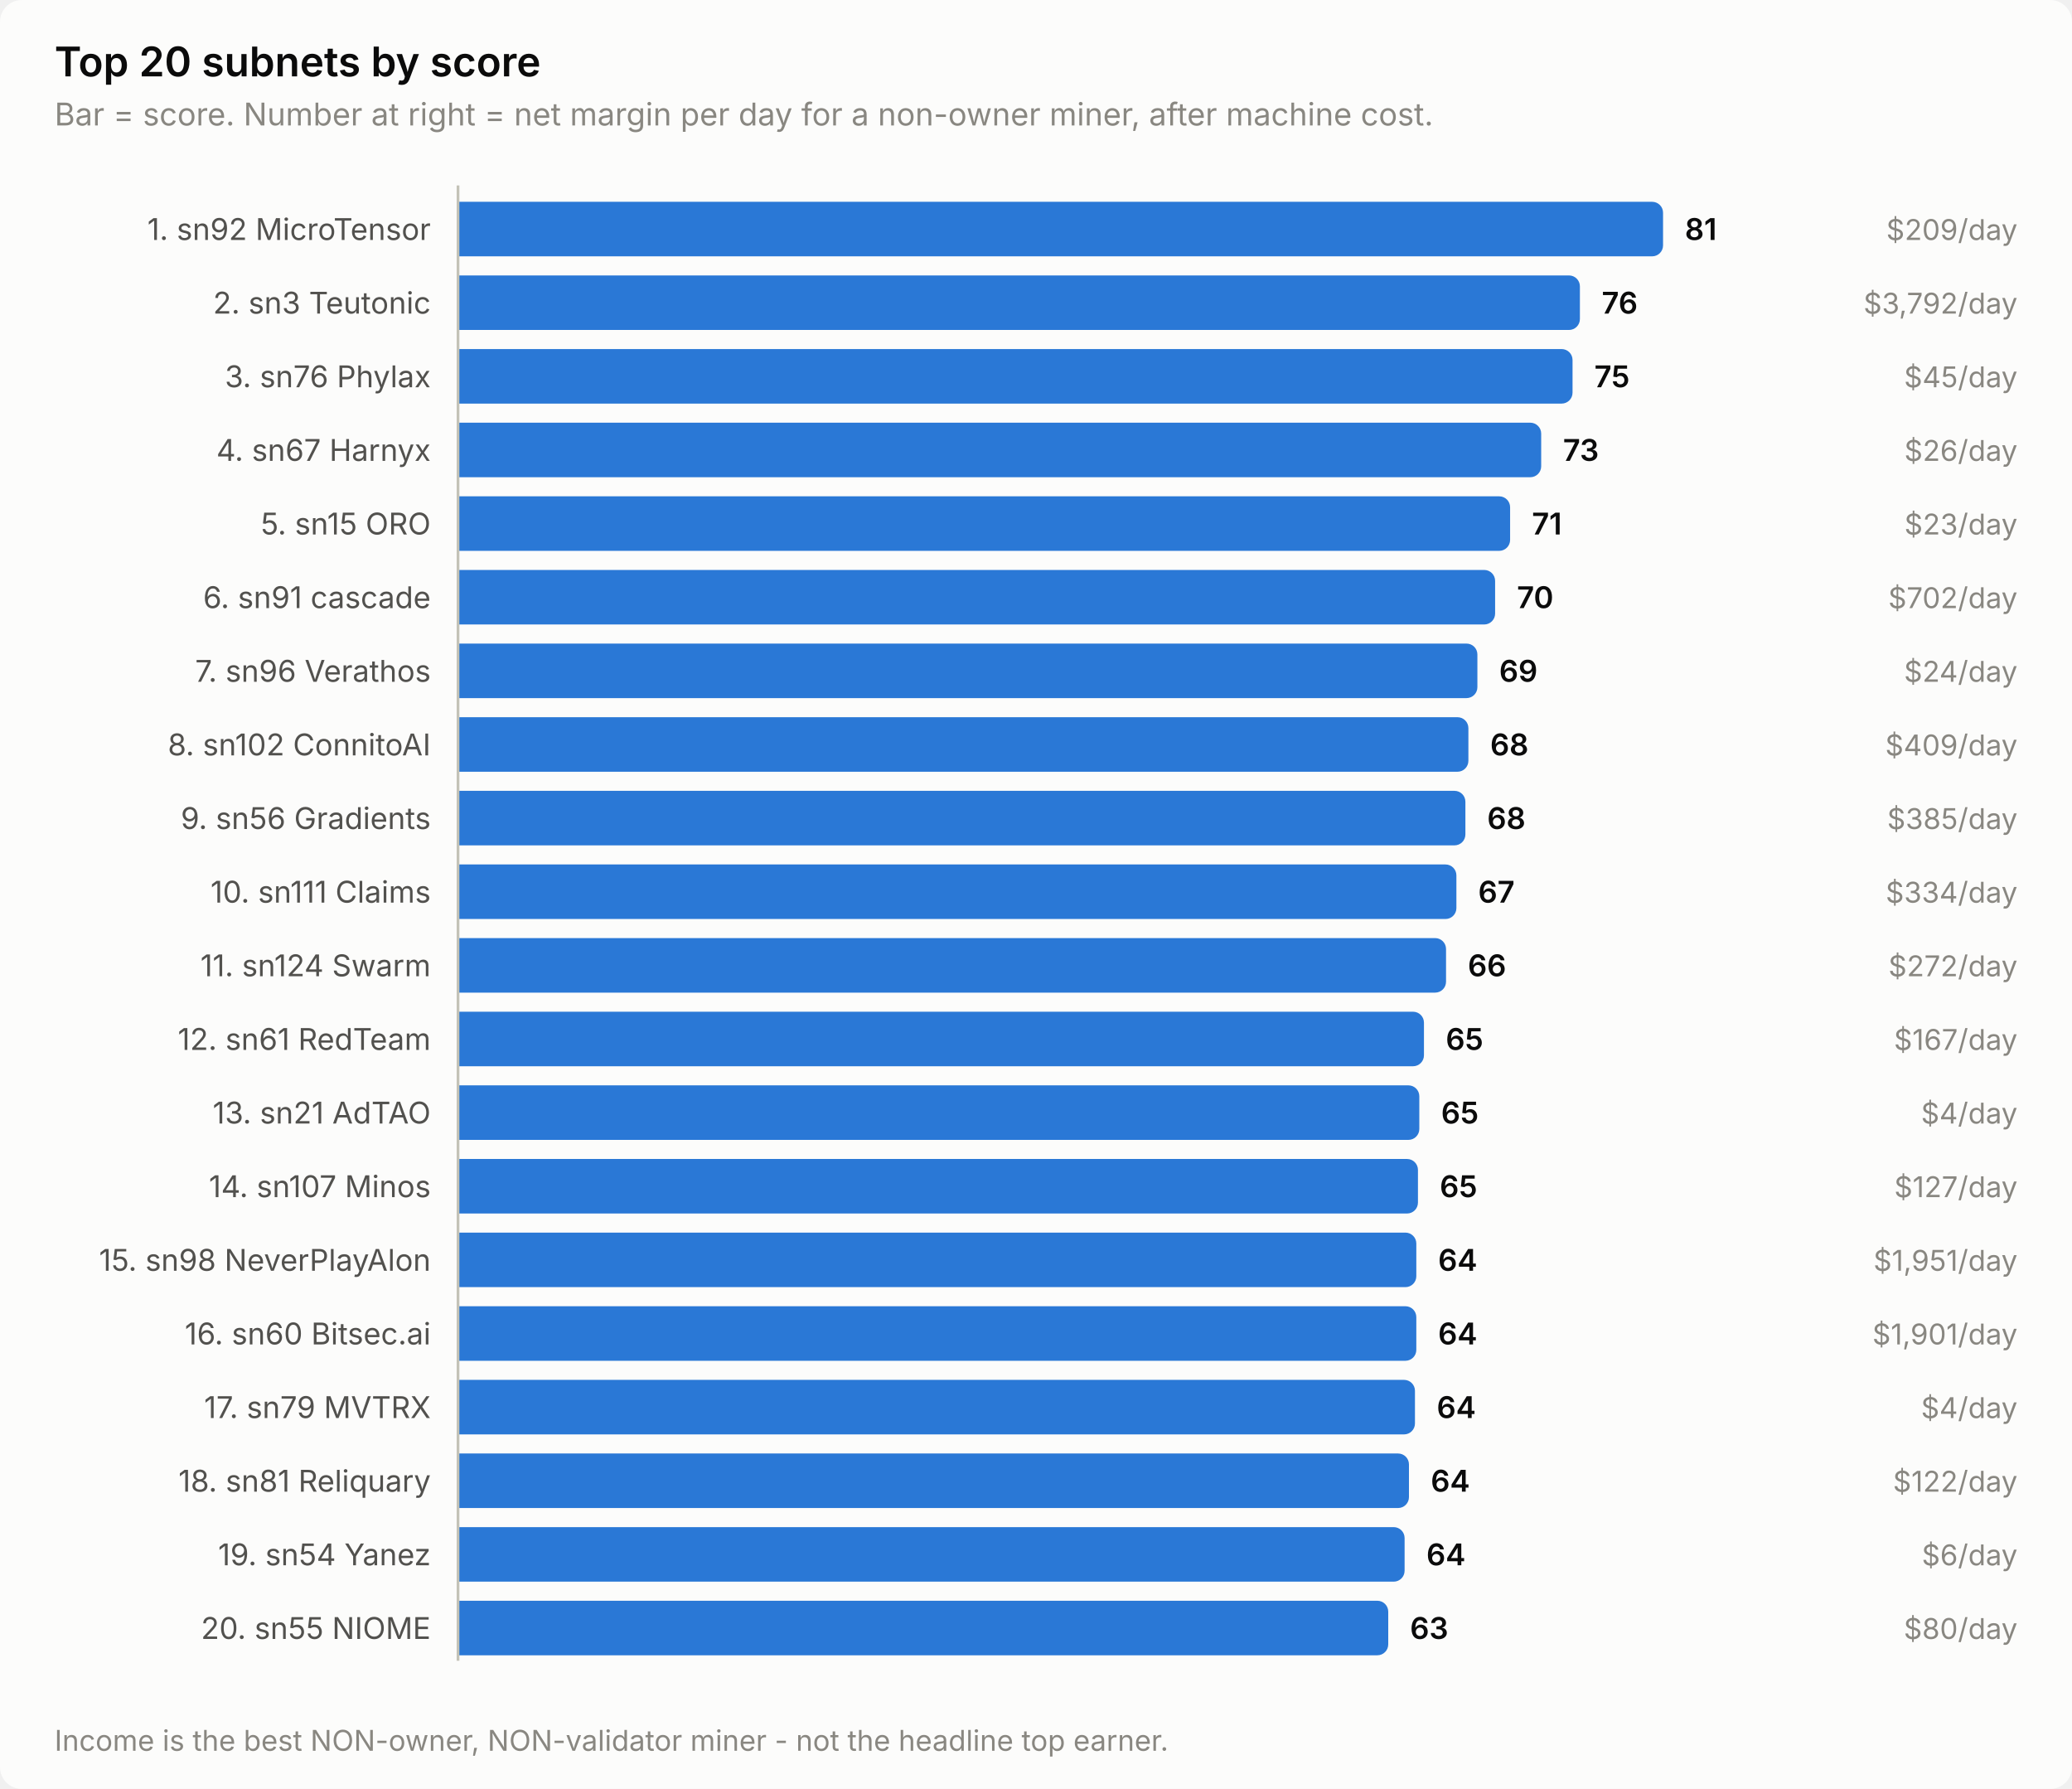
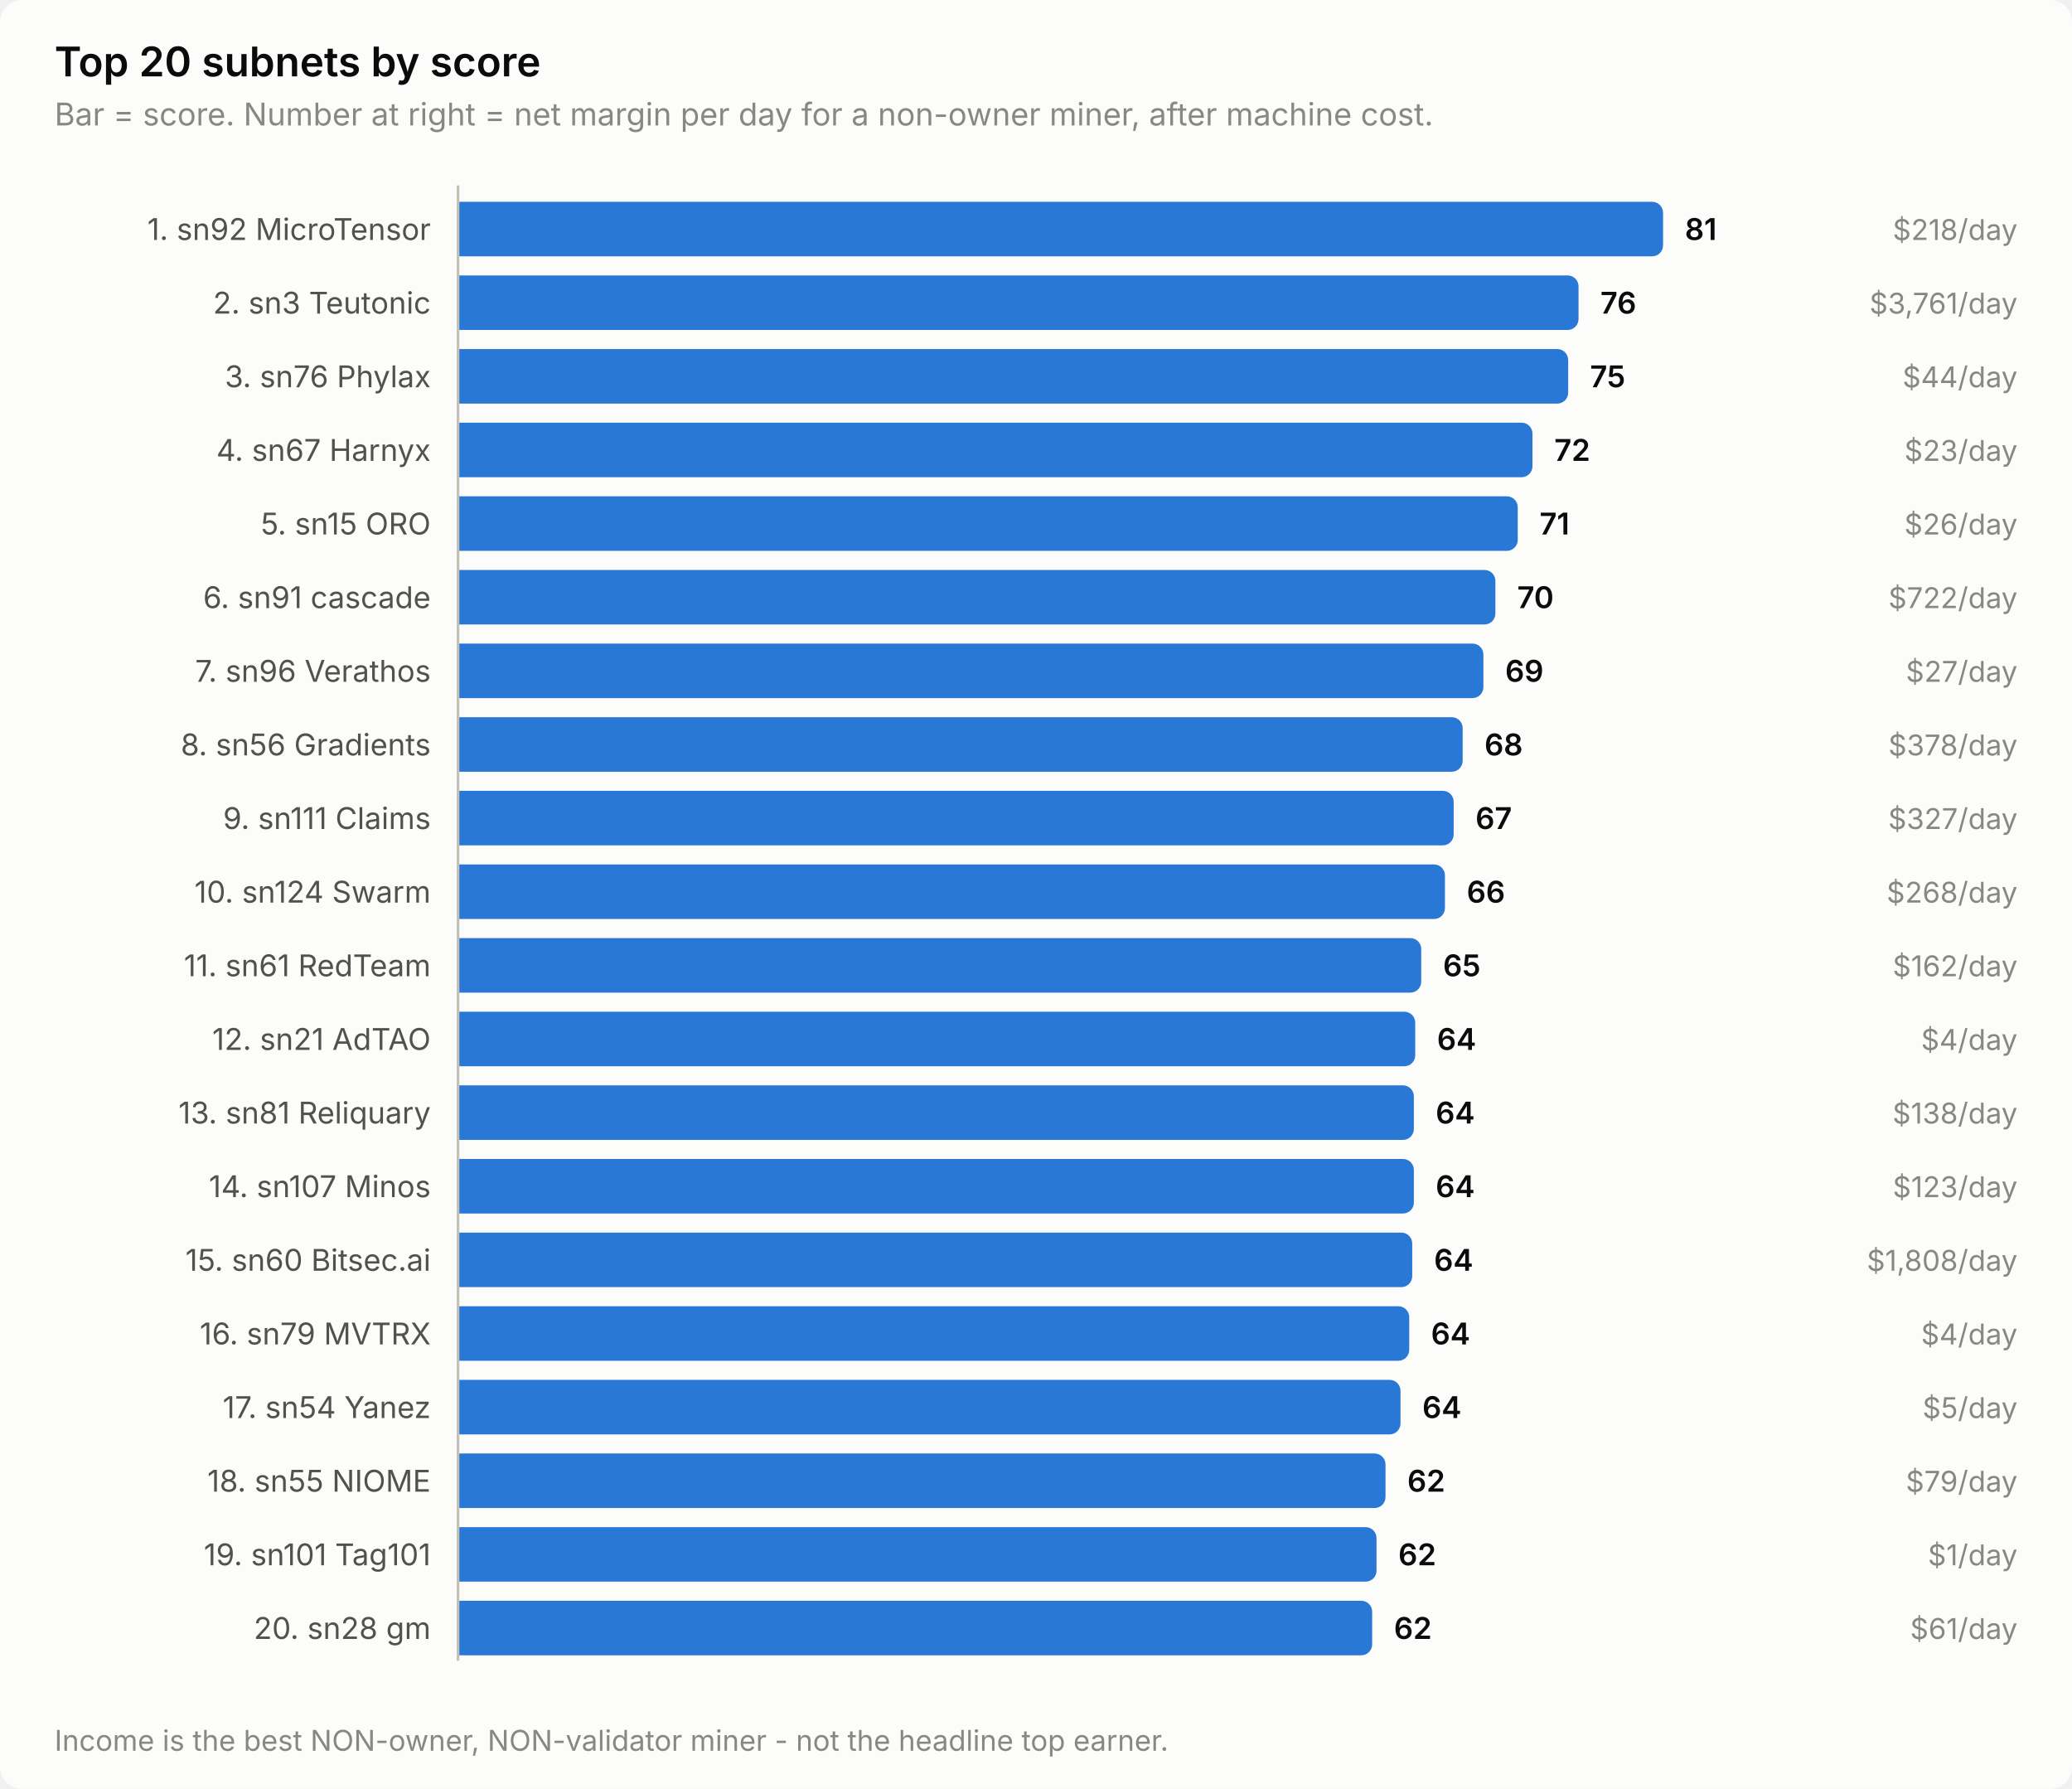
<svg xmlns="http://www.w3.org/2000/svg" width="760" height="656" viewBox="0 0 760 656" role="img" aria-label="Top 20 subnets by score">
  <style>
    text { font-family: system-ui, -apple-system, 'Segoe UI', sans-serif; }
    .t-title { font-size: 15px; font-weight: 600; }
    .t-sub { font-size: 11.5px; }
    .t-lab { font-size: 11px; }
    .t-val { font-size: 11px; font-weight: 600; font-variant-numeric: tabular-nums; }
    .t-tick { font-size: 10.5px; font-variant-numeric: tabular-nums; }

    .surface { fill: #fcfcfb; }
    .ink { fill: #0b0b0b; }
    .ink2 { fill: #52514e; }
    .muted { fill: #898781; }
    .grid { stroke: #e1e0d9; }
    .axis { stroke: #c3c2b7; }
    .accent { fill: #2a78d6; }
    .critical { fill: #d03b3b; }
    .deemph { fill: #d8d7d0; }

    @media (prefers-color-scheme: dark) {
      .surface { fill: #1a1a19; }
      .ink { fill: #ffffff; }
      .ink2 { fill: #c3c2b7; }
      .muted { fill: #898781; }
      .grid { stroke: #2c2c2a; }
      .axis { stroke: #383835; }
      .accent { fill: #3987e5; }
      .deemph { fill: #3a3a37; }
    }
</style>
  <rect class="surface" width="760" height="656" rx="8" />
  <text class="ink t-title" x="20" y="28">Top 20 subnets by score</text>
  <text class="muted t-sub" x="20" y="46">Bar = score. Number at right = net margin per day for a non-owner miner, after machine cost.</text>
  <text class="ink2 t-lab" x="158" y="88" text-anchor="end">1. sn92 MicroTensor</text>
  <path class="accent" d="M168.0,74.0 H606.0 a4.0,4.0 0 0 1 4.0,4.0 V90.0 a4.0,4.0 0 0 1 -4.0,4.0 H168.0 Z" />
  <text class="ink t-val" x="618.0" y="88">81</text>
-   <text class="muted t-tick" x="740" y="88" text-anchor="end">$209/day</text>
+   <text class="muted t-tick" x="740" y="88" text-anchor="end">$218/day</text>
  <text class="ink2 t-lab" x="158" y="115" text-anchor="end">2. sn3 Teutonic</text>
-   <path class="accent" d="M168.0,101.0 H575.5 a4.0,4.0 0 0 1 4.0,4.0 V117.0 a4.0,4.0 0 0 1 -4.0,4.0 H168.0 Z" />
-   <text class="ink t-val" x="587.5" y="115">76</text>
-   <text class="muted t-tick" x="740" y="115" text-anchor="end">$3,792/day</text>
+   <path class="accent" d="M168.0,101.0 H575.0 a4.0,4.0 0 0 1 4.0,4.0 V117.0 a4.0,4.0 0 0 1 -4.0,4.0 H168.0 Z" />
+   <text class="ink t-val" x="587.0" y="115">76</text>
+   <text class="muted t-tick" x="740" y="115" text-anchor="end">$3,761/day</text>
  <text class="ink2 t-lab" x="158" y="142" text-anchor="end">3. sn76 Phylax</text>
-   <path class="accent" d="M168.0,128.0 H572.8 a4.0,4.0 0 0 1 4.0,4.0 V144.0 a4.0,4.0 0 0 1 -4.0,4.0 H168.0 Z" />
-   <text class="ink t-val" x="584.8" y="142">75</text>
-   <text class="muted t-tick" x="740" y="142" text-anchor="end">$45/day</text>
+   <path class="accent" d="M168.0,128.0 H571.2 a4.0,4.0 0 0 1 4.0,4.0 V144.0 a4.0,4.0 0 0 1 -4.0,4.0 H168.0 Z" />
+   <text class="ink t-val" x="583.2" y="142">75</text>
+   <text class="muted t-tick" x="740" y="142" text-anchor="end">$44/day</text>
  <text class="ink2 t-lab" x="158" y="169" text-anchor="end">4. sn67 Harnyx</text>
-   <path class="accent" d="M168.0,155.0 H561.3 a4.0,4.0 0 0 1 4.0,4.0 V171.0 a4.0,4.0 0 0 1 -4.0,4.0 H168.0 Z" />
-   <text class="ink t-val" x="573.3" y="169">73</text>
-   <text class="muted t-tick" x="740" y="169" text-anchor="end">$26/day</text>
+   <path class="accent" d="M168.0,155.0 H558.1 a4.0,4.0 0 0 1 4.0,4.0 V171.0 a4.0,4.0 0 0 1 -4.0,4.0 H168.0 Z" />
+   <text class="ink t-val" x="570.1" y="169">72</text>
+   <text class="muted t-tick" x="740" y="169" text-anchor="end">$23/day</text>
  <text class="ink2 t-lab" x="158" y="196" text-anchor="end">5. sn15 ORO</text>
-   <path class="accent" d="M168.0,182.0 H549.9 a4.0,4.0 0 0 1 4.0,4.0 V198.0 a4.0,4.0 0 0 1 -4.0,4.0 H168.0 Z" />
-   <text class="ink t-val" x="561.9" y="196">71</text>
-   <text class="muted t-tick" x="740" y="196" text-anchor="end">$23/day</text>
+   <path class="accent" d="M168.0,182.0 H552.7 a4.0,4.0 0 0 1 4.0,4.0 V198.0 a4.0,4.0 0 0 1 -4.0,4.0 H168.0 Z" />
+   <text class="ink t-val" x="564.7" y="196">71</text>
+   <text class="muted t-tick" x="740" y="196" text-anchor="end">$26/day</text>
  <text class="ink2 t-lab" x="158" y="223" text-anchor="end">6. sn91 cascade</text>
-   <path class="accent" d="M168.0,209.0 H544.4 a4.0,4.0 0 0 1 4.0,4.0 V225.0 a4.0,4.0 0 0 1 -4.0,4.0 H168.0 Z" />
-   <text class="ink t-val" x="556.4" y="223">70</text>
-   <text class="muted t-tick" x="740" y="223" text-anchor="end">$702/day</text>
+   <path class="accent" d="M168.0,209.0 H544.5 a4.0,4.0 0 0 1 4.0,4.0 V225.0 a4.0,4.0 0 0 1 -4.0,4.0 H168.0 Z" />
+   <text class="ink t-val" x="556.5" y="223">70</text>
+   <text class="muted t-tick" x="740" y="223" text-anchor="end">$722/day</text>
  <text class="ink2 t-lab" x="158" y="250" text-anchor="end">7. sn96 Verathos</text>
-   <path class="accent" d="M168.0,236.0 H537.9 a4.0,4.0 0 0 1 4.0,4.0 V252.0 a4.0,4.0 0 0 1 -4.0,4.0 H168.0 Z" />
-   <text class="ink t-val" x="549.9" y="250">69</text>
-   <text class="muted t-tick" x="740" y="250" text-anchor="end">$24/day</text>
-   <text class="ink2 t-lab" x="158" y="277" text-anchor="end">8. sn102 ConnitoAI</text>
-   <path class="accent" d="M168.0,263.0 H534.6 a4.0,4.0 0 0 1 4.0,4.0 V279.0 a4.0,4.0 0 0 1 -4.0,4.0 H168.0 Z" />
-   <text class="ink t-val" x="546.6" y="277">68</text>
-   <text class="muted t-tick" x="740" y="277" text-anchor="end">$409/day</text>
-   <text class="ink2 t-lab" x="158" y="304" text-anchor="end">9. sn56 Gradients</text>
-   <path class="accent" d="M168.0,290.0 H533.5 a4.0,4.0 0 0 1 4.0,4.0 V306.0 a4.0,4.0 0 0 1 -4.0,4.0 H168.0 Z" />
-   <text class="ink t-val" x="545.5" y="304">68</text>
-   <text class="muted t-tick" x="740" y="304" text-anchor="end">$385/day</text>
-   <text class="ink2 t-lab" x="158" y="331" text-anchor="end">10. sn111 Claims</text>
-   <path class="accent" d="M168.0,317.0 H530.2 a4.0,4.0 0 0 1 4.0,4.0 V333.0 a4.0,4.0 0 0 1 -4.0,4.0 H168.0 Z" />
-   <text class="ink t-val" x="542.2" y="331">67</text>
-   <text class="muted t-tick" x="740" y="331" text-anchor="end">$334/day</text>
-   <text class="ink2 t-lab" x="158" y="358" text-anchor="end">11. sn124 Swarm</text>
-   <path class="accent" d="M168.0,344.0 H526.4 a4.0,4.0 0 0 1 4.0,4.0 V360.0 a4.0,4.0 0 0 1 -4.0,4.0 H168.0 Z" />
-   <text class="ink t-val" x="538.4" y="358">66</text>
-   <text class="muted t-tick" x="740" y="358" text-anchor="end">$272/day</text>
-   <text class="ink2 t-lab" x="158" y="385" text-anchor="end">12. sn61 RedTeam</text>
-   <path class="accent" d="M168.0,371.0 H518.3 a4.0,4.0 0 0 1 4.0,4.0 V387.0 a4.0,4.0 0 0 1 -4.0,4.0 H168.0 Z" />
-   <text class="ink t-val" x="530.3" y="385">65</text>
-   <text class="muted t-tick" x="740" y="385" text-anchor="end">$167/day</text>
-   <text class="ink2 t-lab" x="158" y="412" text-anchor="end">13. sn21 AdTAO</text>
-   <path class="accent" d="M168.0,398.0 H516.6 a4.0,4.0 0 0 1 4.0,4.0 V414.0 a4.0,4.0 0 0 1 -4.0,4.0 H168.0 Z" />
-   <text class="ink t-val" x="528.6" y="412">65</text>
-   <text class="muted t-tick" x="740" y="412" text-anchor="end">$4/day</text>
+   <path class="accent" d="M168.0,236.0 H540.1 a4.0,4.0 0 0 1 4.0,4.0 V252.0 a4.0,4.0 0 0 1 -4.0,4.0 H168.0 Z" />
+   <text class="ink t-val" x="552.1" y="250">69</text>
+   <text class="muted t-tick" x="740" y="250" text-anchor="end">$27/day</text>
+   <text class="ink2 t-lab" x="158" y="277" text-anchor="end">8. sn56 Gradients</text>
+   <path class="accent" d="M168.0,263.0 H532.5 a4.0,4.0 0 0 1 4.0,4.0 V279.0 a4.0,4.0 0 0 1 -4.0,4.0 H168.0 Z" />
+   <text class="ink t-val" x="544.5" y="277">68</text>
+   <text class="muted t-tick" x="740" y="277" text-anchor="end">$378/day</text>
+   <text class="ink2 t-lab" x="158" y="304" text-anchor="end">9. sn111 Claims</text>
+   <path class="accent" d="M168.0,290.0 H529.2 a4.0,4.0 0 0 1 4.0,4.0 V306.0 a4.0,4.0 0 0 1 -4.0,4.0 H168.0 Z" />
+   <text class="ink t-val" x="541.2" y="304">67</text>
+   <text class="muted t-tick" x="740" y="304" text-anchor="end">$327/day</text>
+   <text class="ink2 t-lab" x="158" y="331" text-anchor="end">10. sn124 Swarm</text>
+   <path class="accent" d="M168.0,317.0 H526.0 a4.0,4.0 0 0 1 4.0,4.0 V333.0 a4.0,4.0 0 0 1 -4.0,4.0 H168.0 Z" />
+   <text class="ink t-val" x="538.0" y="331">66</text>
+   <text class="muted t-tick" x="740" y="331" text-anchor="end">$268/day</text>
+   <text class="ink2 t-lab" x="158" y="358" text-anchor="end">11. sn61 RedTeam</text>
+   <path class="accent" d="M168.0,344.0 H517.3 a4.0,4.0 0 0 1 4.0,4.0 V360.0 a4.0,4.0 0 0 1 -4.0,4.0 H168.0 Z" />
+   <text class="ink t-val" x="529.3" y="358">65</text>
+   <text class="muted t-tick" x="740" y="358" text-anchor="end">$162/day</text>
+   <text class="ink2 t-lab" x="158" y="385" text-anchor="end">12. sn21 AdTAO</text>
+   <path class="accent" d="M168.0,371.0 H515.1 a4.0,4.0 0 0 1 4.0,4.0 V387.0 a4.0,4.0 0 0 1 -4.0,4.0 H168.0 Z" />
+   <text class="ink t-val" x="527.1" y="385">64</text>
+   <text class="muted t-tick" x="740" y="385" text-anchor="end">$4/day</text>
+   <text class="ink2 t-lab" x="158" y="412" text-anchor="end">13. sn81 Reliquary</text>
+   <path class="accent" d="M168.0,398.0 H514.6 a4.0,4.0 0 0 1 4.0,4.0 V414.0 a4.0,4.0 0 0 1 -4.0,4.0 H168.0 Z" />
+   <text class="ink t-val" x="526.6" y="412">64</text>
+   <text class="muted t-tick" x="740" y="412" text-anchor="end">$138/day</text>
  <text class="ink2 t-lab" x="158" y="439" text-anchor="end">14. sn107 Minos</text>
-   <path class="accent" d="M168.0,425.0 H516.1 a4.0,4.0 0 0 1 4.0,4.0 V441.0 a4.0,4.0 0 0 1 -4.0,4.0 H168.0 Z" />
-   <text class="ink t-val" x="528.1" y="439">65</text>
-   <text class="muted t-tick" x="740" y="439" text-anchor="end">$127/day</text>
-   <text class="ink2 t-lab" x="158" y="466" text-anchor="end">15. sn98 NeverPlayAlon</text>
-   <path class="accent" d="M168.0,452.0 H515.5 a4.0,4.0 0 0 1 4.0,4.0 V468.0 a4.0,4.0 0 0 1 -4.0,4.0 H168.0 Z" />
-   <text class="ink t-val" x="527.5" y="466">64</text>
-   <text class="muted t-tick" x="740" y="466" text-anchor="end">$1,951/day</text>
-   <text class="ink2 t-lab" x="158" y="493" text-anchor="end">16. sn60 Bitsec.ai</text>
-   <path class="accent" d="M168.0,479.0 H515.5 a4.0,4.0 0 0 1 4.0,4.0 V495.0 a4.0,4.0 0 0 1 -4.0,4.0 H168.0 Z" />
-   <text class="ink t-val" x="527.5" y="493">64</text>
-   <text class="muted t-tick" x="740" y="493" text-anchor="end">$1,901/day</text>
-   <text class="ink2 t-lab" x="158" y="520" text-anchor="end">17. sn79 MVTRX</text>
-   <path class="accent" d="M168.0,506.0 H515.0 a4.0,4.0 0 0 1 4.0,4.0 V522.0 a4.0,4.0 0 0 1 -4.0,4.0 H168.0 Z" />
-   <text class="ink t-val" x="527.0" y="520">64</text>
-   <text class="muted t-tick" x="740" y="520" text-anchor="end">$4/day</text>
-   <text class="ink2 t-lab" x="158" y="547" text-anchor="end">18. sn81 Reliquary</text>
-   <path class="accent" d="M168.0,533.0 H512.8 a4.0,4.0 0 0 1 4.0,4.0 V549.0 a4.0,4.0 0 0 1 -4.0,4.0 H168.0 Z" />
-   <text class="ink t-val" x="524.8" y="547">64</text>
-   <text class="muted t-tick" x="740" y="547" text-anchor="end">$122/day</text>
-   <text class="ink2 t-lab" x="158" y="574" text-anchor="end">19. sn54 Yanez</text>
-   <path class="accent" d="M168.0,560.0 H511.2 a4.0,4.0 0 0 1 4.0,4.0 V576.0 a4.0,4.0 0 0 1 -4.0,4.0 H168.0 Z" />
-   <text class="ink t-val" x="523.2" y="574">64</text>
-   <text class="muted t-tick" x="740" y="574" text-anchor="end">$6/day</text>
-   <text class="ink2 t-lab" x="158" y="601" text-anchor="end">20. sn55 NIOME</text>
-   <path class="accent" d="M168.0,587.0 H505.2 a4.0,4.0 0 0 1 4.0,4.0 V603.0 a4.0,4.0 0 0 1 -4.0,4.0 H168.0 Z" />
-   <text class="ink t-val" x="517.2" y="601">63</text>
-   <text class="muted t-tick" x="740" y="601" text-anchor="end">$80/day</text>
+   <path class="accent" d="M168.0,425.0 H514.6 a4.0,4.0 0 0 1 4.0,4.0 V441.0 a4.0,4.0 0 0 1 -4.0,4.0 H168.0 Z" />
+   <text class="ink t-val" x="526.6" y="439">64</text>
+   <text class="muted t-tick" x="740" y="439" text-anchor="end">$123/day</text>
+   <text class="ink2 t-lab" x="158" y="466" text-anchor="end">15. sn60 Bitsec.ai</text>
+   <path class="accent" d="M168.0,452.0 H514.0 a4.0,4.0 0 0 1 4.0,4.0 V468.0 a4.0,4.0 0 0 1 -4.0,4.0 H168.0 Z" />
+   <text class="ink t-val" x="526.0" y="466">64</text>
+   <text class="muted t-tick" x="740" y="466" text-anchor="end">$1,808/day</text>
+   <text class="ink2 t-lab" x="158" y="493" text-anchor="end">16. sn79 MVTRX</text>
+   <path class="accent" d="M168.0,479.0 H512.9 a4.0,4.0 0 0 1 4.0,4.0 V495.0 a4.0,4.0 0 0 1 -4.0,4.0 H168.0 Z" />
+   <text class="ink t-val" x="524.9" y="493">64</text>
+   <text class="muted t-tick" x="740" y="493" text-anchor="end">$4/day</text>
+   <text class="ink2 t-lab" x="158" y="520" text-anchor="end">17. sn54 Yanez</text>
+   <path class="accent" d="M168.0,506.0 H509.7 a4.0,4.0 0 0 1 4.0,4.0 V522.0 a4.0,4.0 0 0 1 -4.0,4.0 H168.0 Z" />
+   <text class="ink t-val" x="521.7" y="520">64</text>
+   <text class="muted t-tick" x="740" y="520" text-anchor="end">$5/day</text>
+   <text class="ink2 t-lab" x="158" y="547" text-anchor="end">18. sn55 NIOME</text>
+   <path class="accent" d="M168.0,533.0 H504.2 a4.0,4.0 0 0 1 4.0,4.0 V549.0 a4.0,4.0 0 0 1 -4.0,4.0 H168.0 Z" />
+   <text class="ink t-val" x="516.2" y="547">62</text>
+   <text class="muted t-tick" x="740" y="547" text-anchor="end">$79/day</text>
+   <text class="ink2 t-lab" x="158" y="574" text-anchor="end">19. sn101 Tag101</text>
+   <path class="accent" d="M168.0,560.0 H500.9 a4.0,4.0 0 0 1 4.0,4.0 V576.0 a4.0,4.0 0 0 1 -4.0,4.0 H168.0 Z" />
+   <text class="ink t-val" x="512.9" y="574">62</text>
+   <text class="muted t-tick" x="740" y="574" text-anchor="end">$1/day</text>
+   <text class="ink2 t-lab" x="158" y="601" text-anchor="end">20. sn28 gm</text>
+   <path class="accent" d="M168.0,587.0 H499.3 a4.0,4.0 0 0 1 4.0,4.0 V603.0 a4.0,4.0 0 0 1 -4.0,4.0 H168.0 Z" />
+   <text class="ink t-val" x="511.3" y="601">62</text>
+   <text class="muted t-tick" x="740" y="601" text-anchor="end">$61/day</text>
  <line class="axis" x1="168" y1="68" x2="168" y2="609" stroke-width="1" />
  <text class="muted t-tick" x="20" y="642">Income is the best NON-owner, NON-validator miner - not the headline top earner.</text>
</svg>
